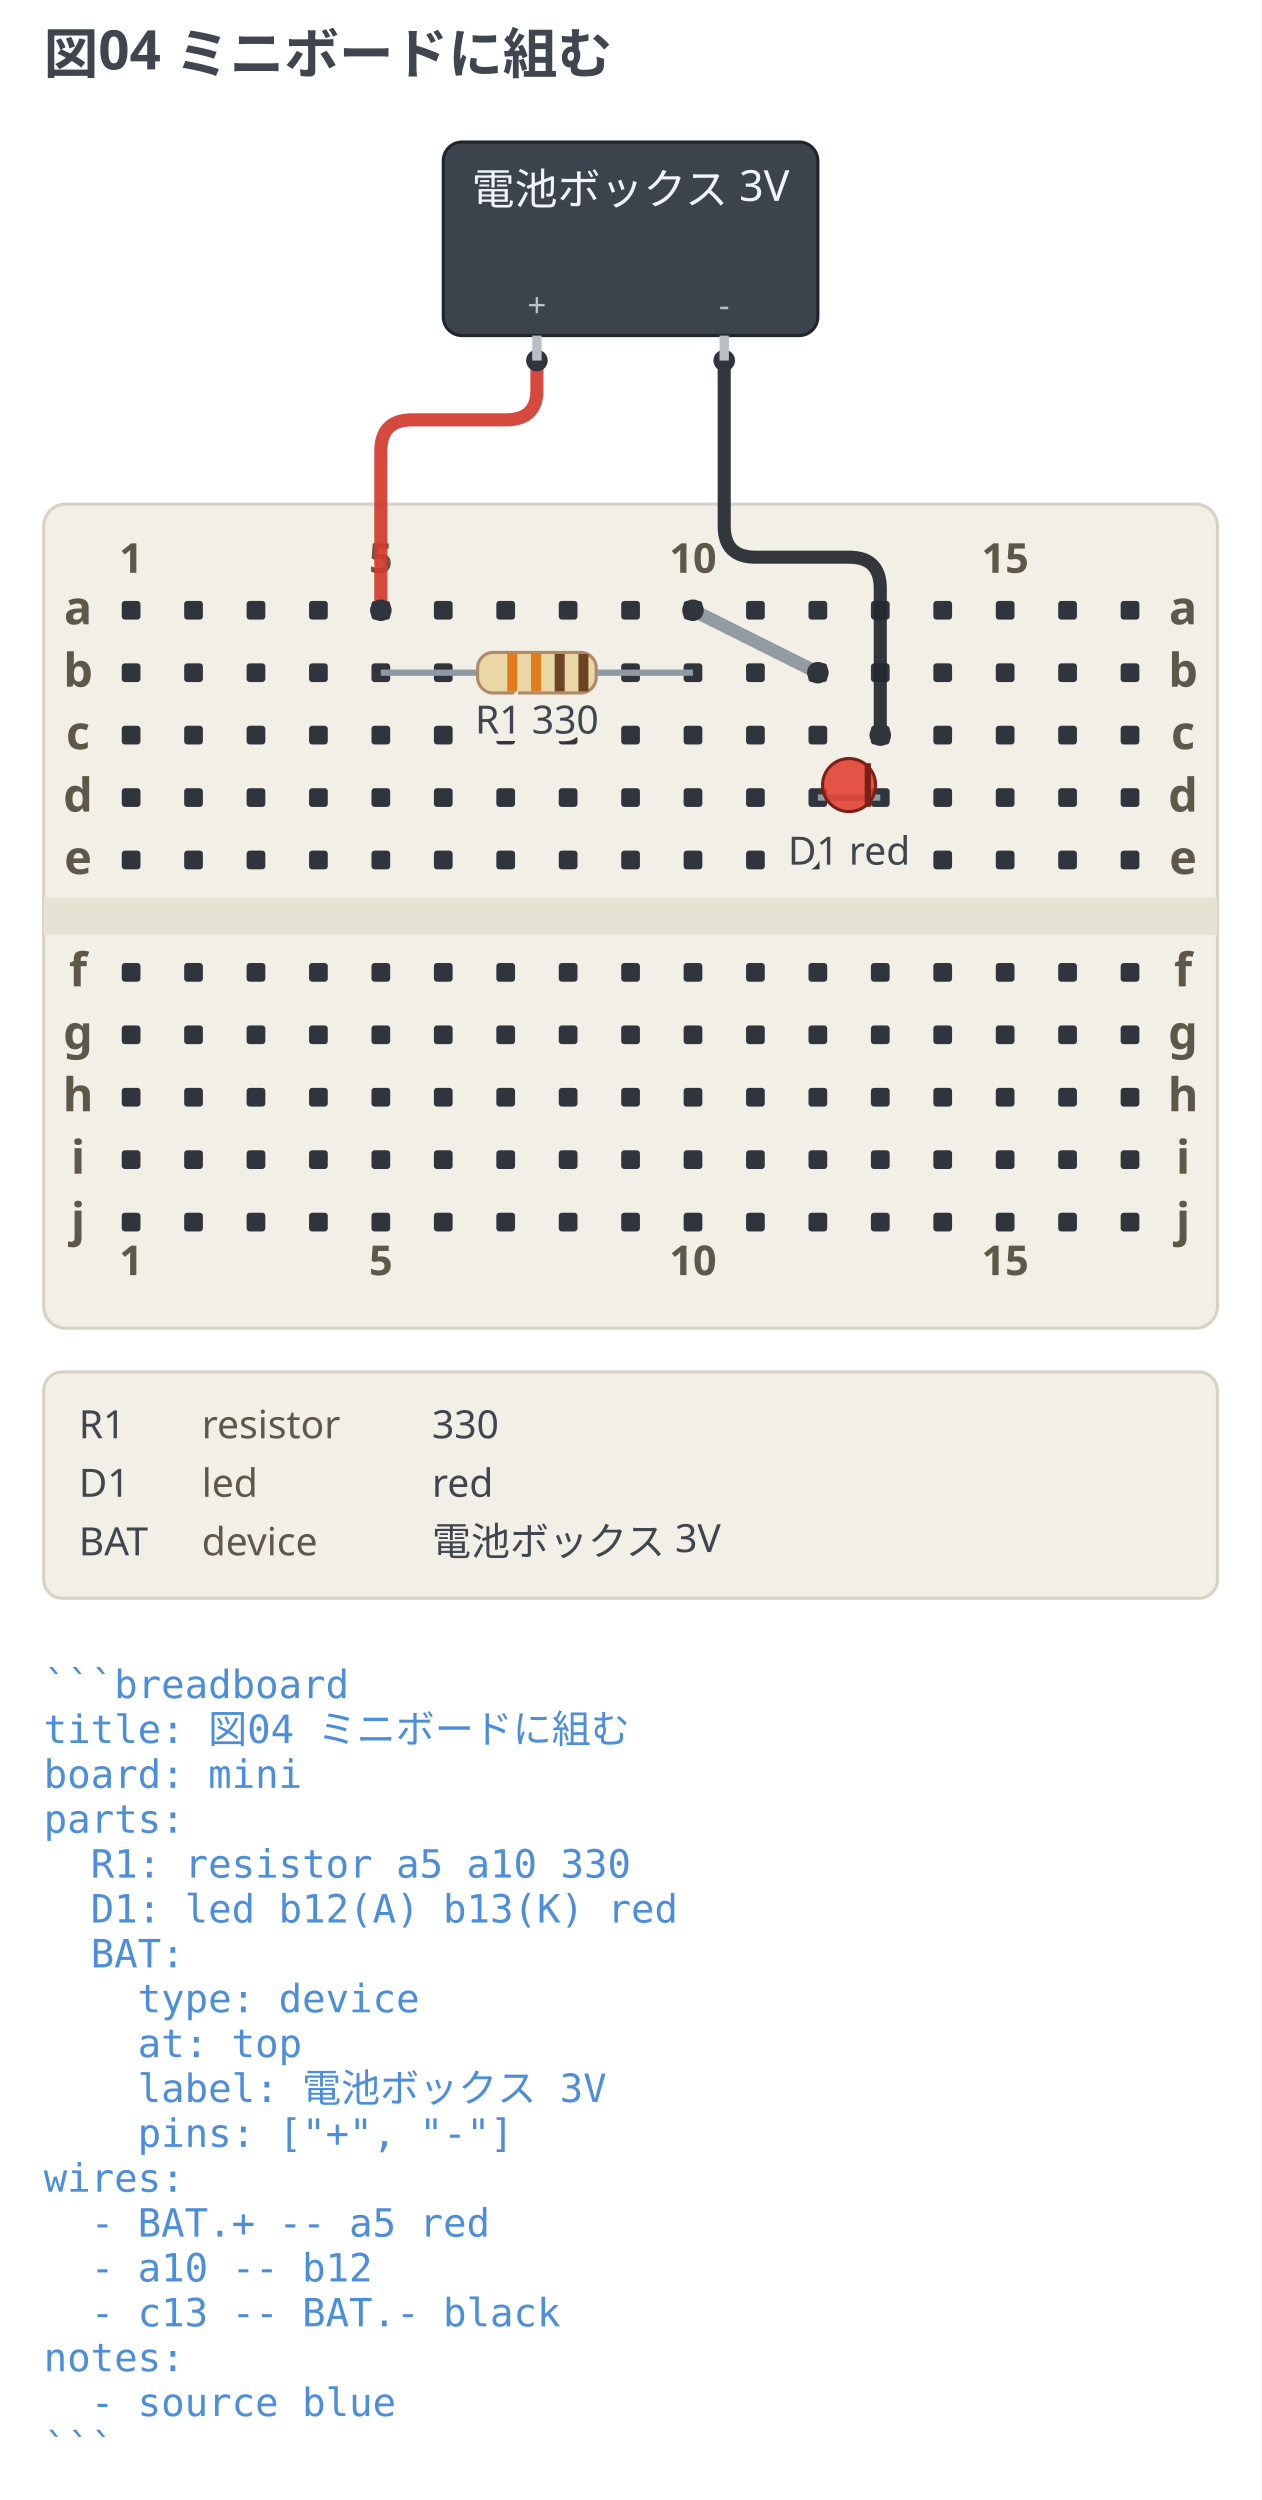
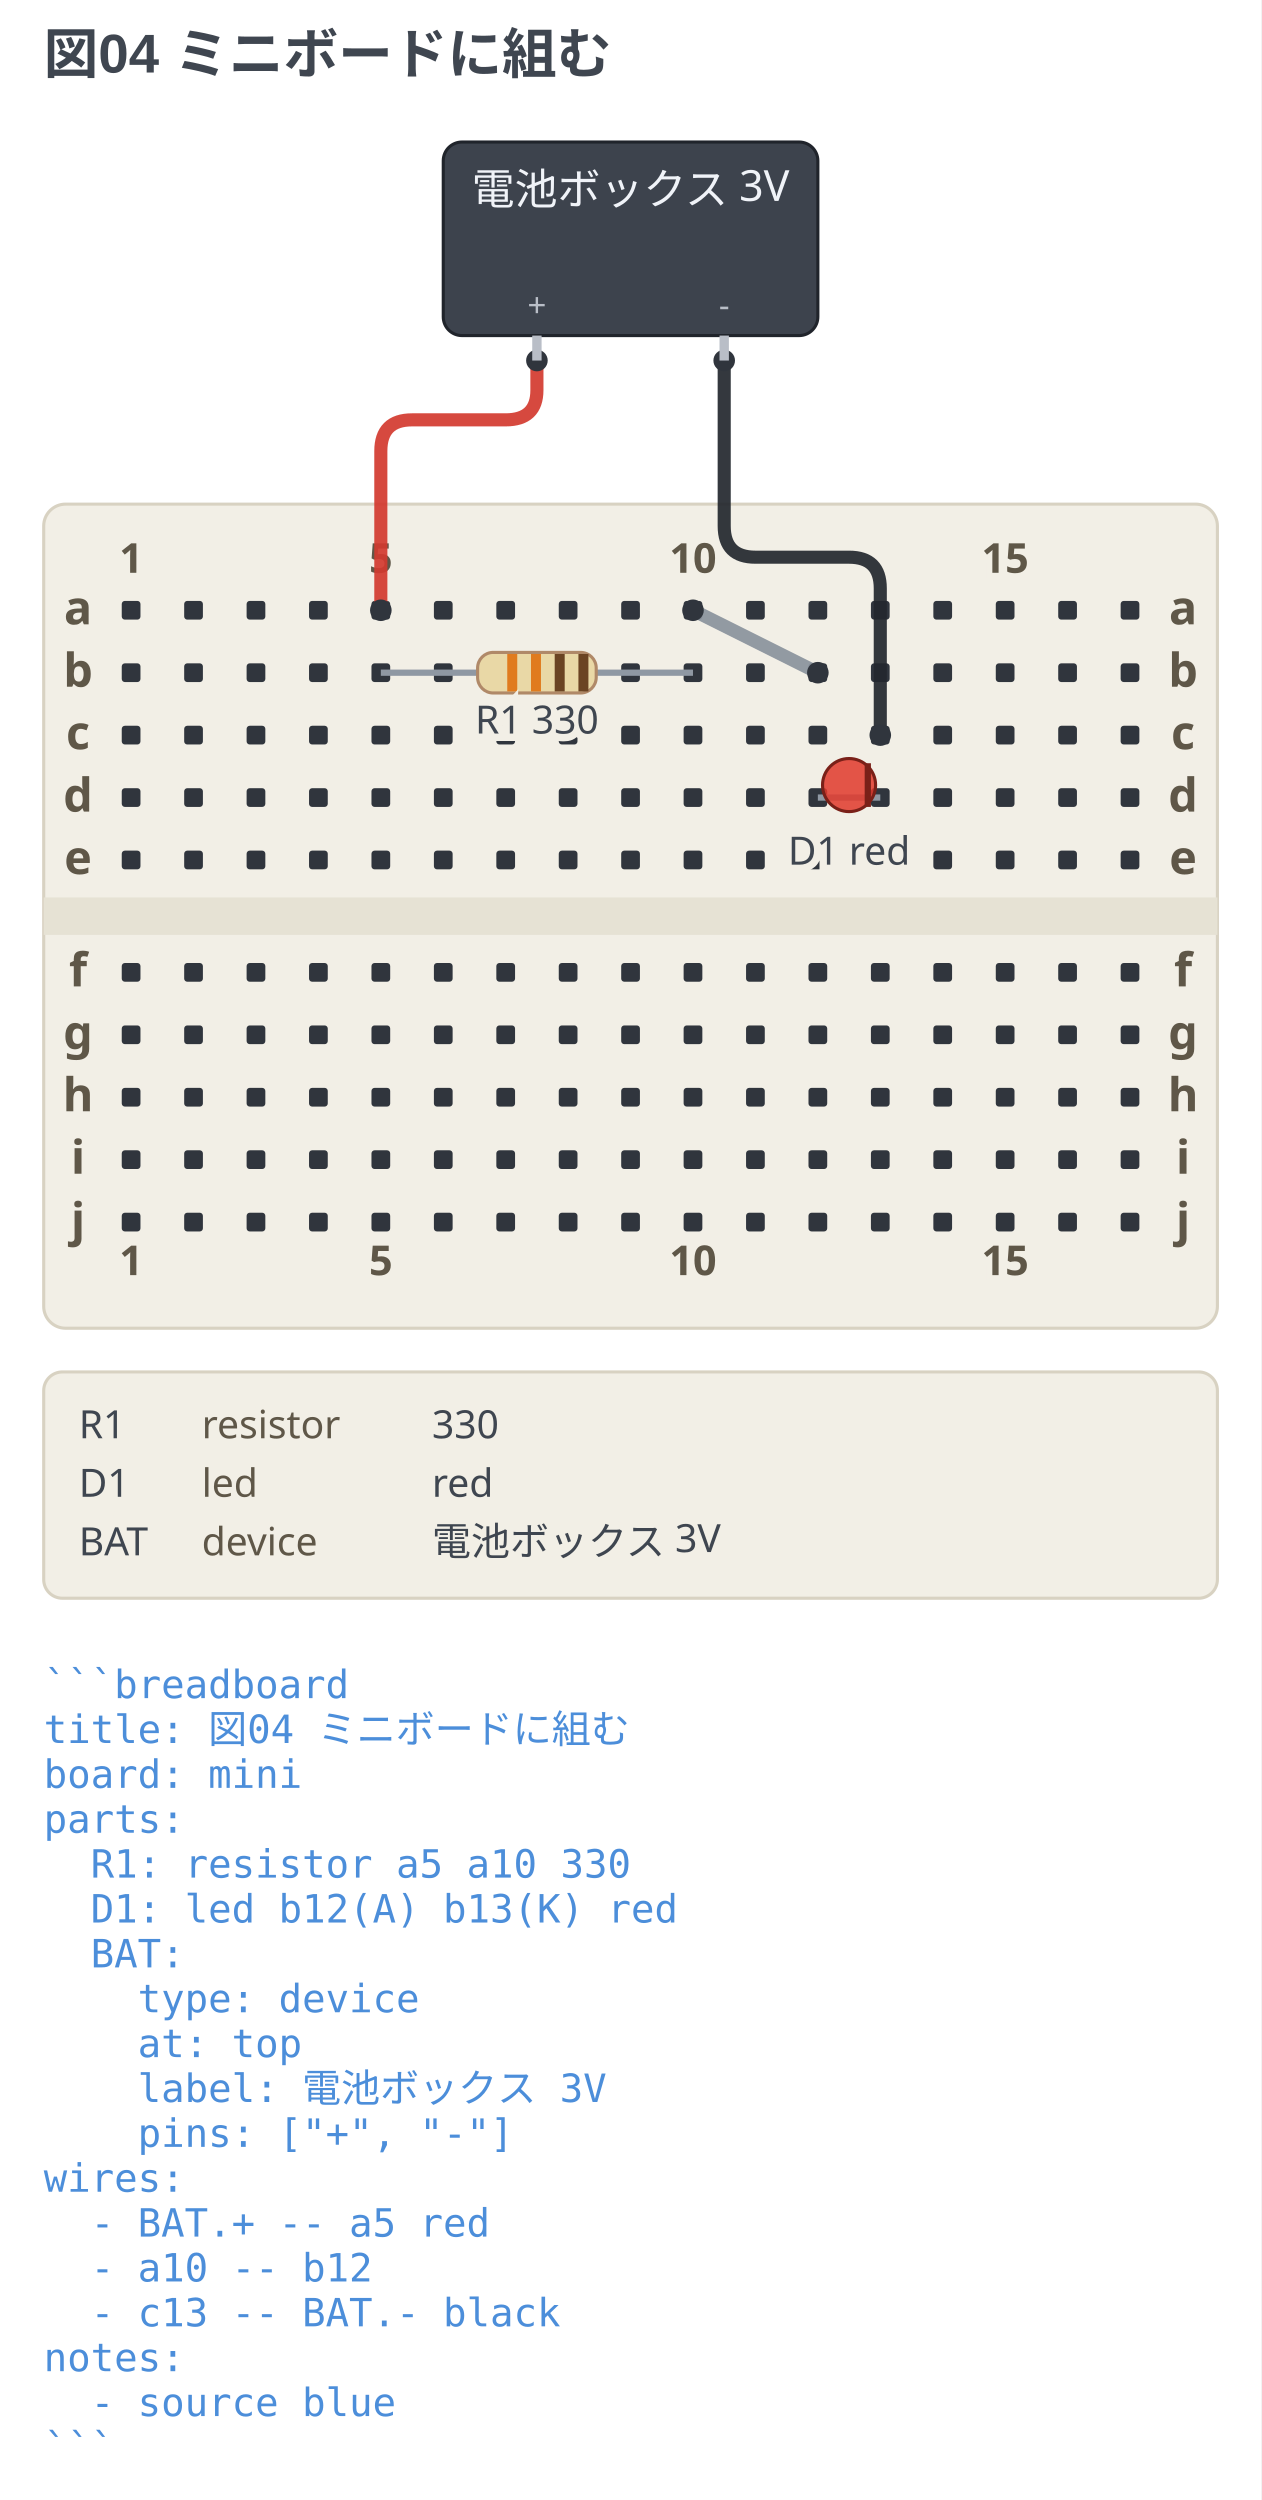
<svg xmlns="http://www.w3.org/2000/svg" width="404" height="800.88" viewBox="0 0 404 800.88" data-breadboard-fence="0.12.1" role="img">
  <rect x="0" y="0" width="404" height="800.88" fill="#ffffff" />
  <g>
-     <text x="14" y="23.5" text-anchor="start" font-family="ui-sans-serif, system-ui, sans-serif" font-size="17.5" font-weight="700" fill="#3f4650">図04 ミニボードに組む</text>
+     <text x="14" y="23.5" text-anchor="start" font-family="'Segoe UI', 'Helvetica Neue', Arial, 'Noto Sans', 'Hiragino Sans', 'Yu Gothic UI', 'Noto Sans CJK JP', sans-serif" font-size="17.5" font-weight="700" fill="#3f4650">図04 ミニボードに組む</text>
  </g>
  <g transform="translate(0 31.5)">
    <rect x="14" y="130" width="376" height="264" rx="7" fill="#f2efe6" stroke="#d8d2c2" />
    <rect x="14" y="256" width="376" height="12" fill="#e6e2d4" />
    <rect x="39" y="161" width="6" height="6" rx="1" fill="#30353d" />
    <rect x="59" y="161" width="6" height="6" rx="1" fill="#30353d" />
    <rect x="79" y="161" width="6" height="6" rx="1" fill="#30353d" />
    <rect x="99" y="161" width="6" height="6" rx="1" fill="#30353d" />
    <rect x="119" y="161" width="6" height="6" rx="1" fill="#30353d" />
    <rect x="139" y="161" width="6" height="6" rx="1" fill="#30353d" />
    <rect x="159" y="161" width="6" height="6" rx="1" fill="#30353d" />
    <rect x="179" y="161" width="6" height="6" rx="1" fill="#30353d" />
    <rect x="199" y="161" width="6" height="6" rx="1" fill="#30353d" />
    <rect x="219" y="161" width="6" height="6" rx="1" fill="#30353d" />
    <rect x="239" y="161" width="6" height="6" rx="1" fill="#30353d" />
    <rect x="259" y="161" width="6" height="6" rx="1" fill="#30353d" />
    <rect x="279" y="161" width="6" height="6" rx="1" fill="#30353d" />
    <rect x="299" y="161" width="6" height="6" rx="1" fill="#30353d" />
    <rect x="319" y="161" width="6" height="6" rx="1" fill="#30353d" />
    <rect x="339" y="161" width="6" height="6" rx="1" fill="#30353d" />
    <rect x="359" y="161" width="6" height="6" rx="1" fill="#30353d" />
    <rect x="39" y="181" width="6" height="6" rx="1" fill="#30353d" />
    <rect x="59" y="181" width="6" height="6" rx="1" fill="#30353d" />
    <rect x="79" y="181" width="6" height="6" rx="1" fill="#30353d" />
    <rect x="99" y="181" width="6" height="6" rx="1" fill="#30353d" />
    <rect x="119" y="181" width="6" height="6" rx="1" fill="#30353d" />
    <rect x="139" y="181" width="6" height="6" rx="1" fill="#30353d" />
    <rect x="159" y="181" width="6" height="6" rx="1" fill="#30353d" />
    <rect x="179" y="181" width="6" height="6" rx="1" fill="#30353d" />
    <rect x="199" y="181" width="6" height="6" rx="1" fill="#30353d" />
    <rect x="219" y="181" width="6" height="6" rx="1" fill="#30353d" />
    <rect x="239" y="181" width="6" height="6" rx="1" fill="#30353d" />
    <rect x="259" y="181" width="6" height="6" rx="1" fill="#30353d" />
    <rect x="279" y="181" width="6" height="6" rx="1" fill="#30353d" />
    <rect x="299" y="181" width="6" height="6" rx="1" fill="#30353d" />
    <rect x="319" y="181" width="6" height="6" rx="1" fill="#30353d" />
    <rect x="339" y="181" width="6" height="6" rx="1" fill="#30353d" />
    <rect x="359" y="181" width="6" height="6" rx="1" fill="#30353d" />
    <rect x="39" y="201" width="6" height="6" rx="1" fill="#30353d" />
    <rect x="59" y="201" width="6" height="6" rx="1" fill="#30353d" />
    <rect x="79" y="201" width="6" height="6" rx="1" fill="#30353d" />
    <rect x="99" y="201" width="6" height="6" rx="1" fill="#30353d" />
    <rect x="119" y="201" width="6" height="6" rx="1" fill="#30353d" />
    <rect x="139" y="201" width="6" height="6" rx="1" fill="#30353d" />
    <rect x="159" y="201" width="6" height="6" rx="1" fill="#30353d" />
    <rect x="179" y="201" width="6" height="6" rx="1" fill="#30353d" />
    <rect x="199" y="201" width="6" height="6" rx="1" fill="#30353d" />
    <rect x="219" y="201" width="6" height="6" rx="1" fill="#30353d" />
    <rect x="239" y="201" width="6" height="6" rx="1" fill="#30353d" />
    <rect x="259" y="201" width="6" height="6" rx="1" fill="#30353d" />
    <rect x="279" y="201" width="6" height="6" rx="1" fill="#30353d" />
    <rect x="299" y="201" width="6" height="6" rx="1" fill="#30353d" />
    <rect x="319" y="201" width="6" height="6" rx="1" fill="#30353d" />
    <rect x="339" y="201" width="6" height="6" rx="1" fill="#30353d" />
    <rect x="359" y="201" width="6" height="6" rx="1" fill="#30353d" />
    <rect x="39" y="221" width="6" height="6" rx="1" fill="#30353d" />
    <rect x="59" y="221" width="6" height="6" rx="1" fill="#30353d" />
    <rect x="79" y="221" width="6" height="6" rx="1" fill="#30353d" />
    <rect x="99" y="221" width="6" height="6" rx="1" fill="#30353d" />
    <rect x="119" y="221" width="6" height="6" rx="1" fill="#30353d" />
    <rect x="139" y="221" width="6" height="6" rx="1" fill="#30353d" />
    <rect x="159" y="221" width="6" height="6" rx="1" fill="#30353d" />
    <rect x="179" y="221" width="6" height="6" rx="1" fill="#30353d" />
    <rect x="199" y="221" width="6" height="6" rx="1" fill="#30353d" />
    <rect x="219" y="221" width="6" height="6" rx="1" fill="#30353d" />
    <rect x="239" y="221" width="6" height="6" rx="1" fill="#30353d" />
    <rect x="259" y="221" width="6" height="6" rx="1" fill="#30353d" />
    <rect x="279" y="221" width="6" height="6" rx="1" fill="#30353d" />
    <rect x="299" y="221" width="6" height="6" rx="1" fill="#30353d" />
    <rect x="319" y="221" width="6" height="6" rx="1" fill="#30353d" />
    <rect x="339" y="221" width="6" height="6" rx="1" fill="#30353d" />
    <rect x="359" y="221" width="6" height="6" rx="1" fill="#30353d" />
    <rect x="39" y="241" width="6" height="6" rx="1" fill="#30353d" />
    <rect x="59" y="241" width="6" height="6" rx="1" fill="#30353d" />
    <rect x="79" y="241" width="6" height="6" rx="1" fill="#30353d" />
    <rect x="99" y="241" width="6" height="6" rx="1" fill="#30353d" />
    <rect x="119" y="241" width="6" height="6" rx="1" fill="#30353d" />
    <rect x="139" y="241" width="6" height="6" rx="1" fill="#30353d" />
    <rect x="159" y="241" width="6" height="6" rx="1" fill="#30353d" />
    <rect x="179" y="241" width="6" height="6" rx="1" fill="#30353d" />
    <rect x="199" y="241" width="6" height="6" rx="1" fill="#30353d" />
    <rect x="219" y="241" width="6" height="6" rx="1" fill="#30353d" />
    <rect x="239" y="241" width="6" height="6" rx="1" fill="#30353d" />
    <rect x="259" y="241" width="6" height="6" rx="1" fill="#30353d" />
    <rect x="279" y="241" width="6" height="6" rx="1" fill="#30353d" />
    <rect x="299" y="241" width="6" height="6" rx="1" fill="#30353d" />
    <rect x="319" y="241" width="6" height="6" rx="1" fill="#30353d" />
    <rect x="339" y="241" width="6" height="6" rx="1" fill="#30353d" />
    <rect x="359" y="241" width="6" height="6" rx="1" fill="#30353d" />
    <rect x="39" y="277" width="6" height="6" rx="1" fill="#30353d" />
    <rect x="59" y="277" width="6" height="6" rx="1" fill="#30353d" />
    <rect x="79" y="277" width="6" height="6" rx="1" fill="#30353d" />
    <rect x="99" y="277" width="6" height="6" rx="1" fill="#30353d" />
    <rect x="119" y="277" width="6" height="6" rx="1" fill="#30353d" />
    <rect x="139" y="277" width="6" height="6" rx="1" fill="#30353d" />
    <rect x="159" y="277" width="6" height="6" rx="1" fill="#30353d" />
    <rect x="179" y="277" width="6" height="6" rx="1" fill="#30353d" />
    <rect x="199" y="277" width="6" height="6" rx="1" fill="#30353d" />
    <rect x="219" y="277" width="6" height="6" rx="1" fill="#30353d" />
    <rect x="239" y="277" width="6" height="6" rx="1" fill="#30353d" />
    <rect x="259" y="277" width="6" height="6" rx="1" fill="#30353d" />
    <rect x="279" y="277" width="6" height="6" rx="1" fill="#30353d" />
    <rect x="299" y="277" width="6" height="6" rx="1" fill="#30353d" />
    <rect x="319" y="277" width="6" height="6" rx="1" fill="#30353d" />
    <rect x="339" y="277" width="6" height="6" rx="1" fill="#30353d" />
    <rect x="359" y="277" width="6" height="6" rx="1" fill="#30353d" />
    <rect x="39" y="297" width="6" height="6" rx="1" fill="#30353d" />
    <rect x="59" y="297" width="6" height="6" rx="1" fill="#30353d" />
    <rect x="79" y="297" width="6" height="6" rx="1" fill="#30353d" />
    <rect x="99" y="297" width="6" height="6" rx="1" fill="#30353d" />
    <rect x="119" y="297" width="6" height="6" rx="1" fill="#30353d" />
    <rect x="139" y="297" width="6" height="6" rx="1" fill="#30353d" />
    <rect x="159" y="297" width="6" height="6" rx="1" fill="#30353d" />
    <rect x="179" y="297" width="6" height="6" rx="1" fill="#30353d" />
    <rect x="199" y="297" width="6" height="6" rx="1" fill="#30353d" />
    <rect x="219" y="297" width="6" height="6" rx="1" fill="#30353d" />
    <rect x="239" y="297" width="6" height="6" rx="1" fill="#30353d" />
    <rect x="259" y="297" width="6" height="6" rx="1" fill="#30353d" />
    <rect x="279" y="297" width="6" height="6" rx="1" fill="#30353d" />
    <rect x="299" y="297" width="6" height="6" rx="1" fill="#30353d" />
    <rect x="319" y="297" width="6" height="6" rx="1" fill="#30353d" />
    <rect x="339" y="297" width="6" height="6" rx="1" fill="#30353d" />
    <rect x="359" y="297" width="6" height="6" rx="1" fill="#30353d" />
    <rect x="39" y="317" width="6" height="6" rx="1" fill="#30353d" />
    <rect x="59" y="317" width="6" height="6" rx="1" fill="#30353d" />
    <rect x="79" y="317" width="6" height="6" rx="1" fill="#30353d" />
    <rect x="99" y="317" width="6" height="6" rx="1" fill="#30353d" />
    <rect x="119" y="317" width="6" height="6" rx="1" fill="#30353d" />
    <rect x="139" y="317" width="6" height="6" rx="1" fill="#30353d" />
    <rect x="159" y="317" width="6" height="6" rx="1" fill="#30353d" />
    <rect x="179" y="317" width="6" height="6" rx="1" fill="#30353d" />
    <rect x="199" y="317" width="6" height="6" rx="1" fill="#30353d" />
    <rect x="219" y="317" width="6" height="6" rx="1" fill="#30353d" />
    <rect x="239" y="317" width="6" height="6" rx="1" fill="#30353d" />
    <rect x="259" y="317" width="6" height="6" rx="1" fill="#30353d" />
    <rect x="279" y="317" width="6" height="6" rx="1" fill="#30353d" />
    <rect x="299" y="317" width="6" height="6" rx="1" fill="#30353d" />
    <rect x="319" y="317" width="6" height="6" rx="1" fill="#30353d" />
    <rect x="339" y="317" width="6" height="6" rx="1" fill="#30353d" />
    <rect x="359" y="317" width="6" height="6" rx="1" fill="#30353d" />
    <rect x="39" y="337" width="6" height="6" rx="1" fill="#30353d" />
    <rect x="59" y="337" width="6" height="6" rx="1" fill="#30353d" />
    <rect x="79" y="337" width="6" height="6" rx="1" fill="#30353d" />
    <rect x="99" y="337" width="6" height="6" rx="1" fill="#30353d" />
    <rect x="119" y="337" width="6" height="6" rx="1" fill="#30353d" />
    <rect x="139" y="337" width="6" height="6" rx="1" fill="#30353d" />
    <rect x="159" y="337" width="6" height="6" rx="1" fill="#30353d" />
    <rect x="179" y="337" width="6" height="6" rx="1" fill="#30353d" />
    <rect x="199" y="337" width="6" height="6" rx="1" fill="#30353d" />
    <rect x="219" y="337" width="6" height="6" rx="1" fill="#30353d" />
    <rect x="239" y="337" width="6" height="6" rx="1" fill="#30353d" />
    <rect x="259" y="337" width="6" height="6" rx="1" fill="#30353d" />
    <rect x="279" y="337" width="6" height="6" rx="1" fill="#30353d" />
    <rect x="299" y="337" width="6" height="6" rx="1" fill="#30353d" />
    <rect x="319" y="337" width="6" height="6" rx="1" fill="#30353d" />
    <rect x="339" y="337" width="6" height="6" rx="1" fill="#30353d" />
    <rect x="359" y="337" width="6" height="6" rx="1" fill="#30353d" />
    <rect x="39" y="357" width="6" height="6" rx="1" fill="#30353d" />
    <rect x="59" y="357" width="6" height="6" rx="1" fill="#30353d" />
    <rect x="79" y="357" width="6" height="6" rx="1" fill="#30353d" />
    <rect x="99" y="357" width="6" height="6" rx="1" fill="#30353d" />
    <rect x="119" y="357" width="6" height="6" rx="1" fill="#30353d" />
    <rect x="139" y="357" width="6" height="6" rx="1" fill="#30353d" />
    <rect x="159" y="357" width="6" height="6" rx="1" fill="#30353d" />
    <rect x="179" y="357" width="6" height="6" rx="1" fill="#30353d" />
    <rect x="199" y="357" width="6" height="6" rx="1" fill="#30353d" />
    <rect x="219" y="357" width="6" height="6" rx="1" fill="#30353d" />
    <rect x="239" y="357" width="6" height="6" rx="1" fill="#30353d" />
    <rect x="259" y="357" width="6" height="6" rx="1" fill="#30353d" />
    <rect x="279" y="357" width="6" height="6" rx="1" fill="#30353d" />
    <rect x="299" y="357" width="6" height="6" rx="1" fill="#30353d" />
    <rect x="319" y="357" width="6" height="6" rx="1" fill="#30353d" />
    <rect x="339" y="357" width="6" height="6" rx="1" fill="#30353d" />
    <rect x="359" y="357" width="6" height="6" rx="1" fill="#30353d" />
    <text x="25" y="168.5" text-anchor="middle" font-family="ui-sans-serif, system-ui, sans-serif" font-size="14.95" font-weight="700" fill="#5f5748">a</text>
    <text x="379" y="168.5" text-anchor="middle" font-family="ui-sans-serif, system-ui, sans-serif" font-size="14.95" font-weight="700" fill="#5f5748">a</text>
    <text x="25" y="188.5" text-anchor="middle" font-family="ui-sans-serif, system-ui, sans-serif" font-size="14.95" font-weight="700" fill="#5f5748">b</text>
    <text x="379" y="188.5" text-anchor="middle" font-family="ui-sans-serif, system-ui, sans-serif" font-size="14.95" font-weight="700" fill="#5f5748">b</text>
    <text x="25" y="208.5" text-anchor="middle" font-family="ui-sans-serif, system-ui, sans-serif" font-size="14.95" font-weight="700" fill="#5f5748">c</text>
    <text x="379" y="208.5" text-anchor="middle" font-family="ui-sans-serif, system-ui, sans-serif" font-size="14.95" font-weight="700" fill="#5f5748">c</text>
    <text x="25" y="228.5" text-anchor="middle" font-family="ui-sans-serif, system-ui, sans-serif" font-size="14.95" font-weight="700" fill="#5f5748">d</text>
    <text x="379" y="228.5" text-anchor="middle" font-family="ui-sans-serif, system-ui, sans-serif" font-size="14.95" font-weight="700" fill="#5f5748">d</text>
    <text x="25" y="248.5" text-anchor="middle" font-family="ui-sans-serif, system-ui, sans-serif" font-size="14.95" font-weight="700" fill="#5f5748">e</text>
    <text x="379" y="248.5" text-anchor="middle" font-family="ui-sans-serif, system-ui, sans-serif" font-size="14.95" font-weight="700" fill="#5f5748">e</text>
    <text x="25" y="284.5" text-anchor="middle" font-family="ui-sans-serif, system-ui, sans-serif" font-size="14.95" font-weight="700" fill="#5f5748">f</text>
    <text x="379" y="284.5" text-anchor="middle" font-family="ui-sans-serif, system-ui, sans-serif" font-size="14.95" font-weight="700" fill="#5f5748">f</text>
    <text x="25" y="304.5" text-anchor="middle" font-family="ui-sans-serif, system-ui, sans-serif" font-size="14.95" font-weight="700" fill="#5f5748">g</text>
    <text x="379" y="304.5" text-anchor="middle" font-family="ui-sans-serif, system-ui, sans-serif" font-size="14.95" font-weight="700" fill="#5f5748">g</text>
    <text x="25" y="324.5" text-anchor="middle" font-family="ui-sans-serif, system-ui, sans-serif" font-size="14.95" font-weight="700" fill="#5f5748">h</text>
    <text x="379" y="324.5" text-anchor="middle" font-family="ui-sans-serif, system-ui, sans-serif" font-size="14.95" font-weight="700" fill="#5f5748">h</text>
    <text x="25" y="344.5" text-anchor="middle" font-family="ui-sans-serif, system-ui, sans-serif" font-size="14.95" font-weight="700" fill="#5f5748">i</text>
    <text x="379" y="344.5" text-anchor="middle" font-family="ui-sans-serif, system-ui, sans-serif" font-size="14.95" font-weight="700" fill="#5f5748">i</text>
    <text x="25" y="364.5" text-anchor="middle" font-family="ui-sans-serif, system-ui, sans-serif" font-size="14.95" font-weight="700" fill="#5f5748">j</text>
    <text x="379" y="364.5" text-anchor="middle" font-family="ui-sans-serif, system-ui, sans-serif" font-size="14.95" font-weight="700" fill="#5f5748">j</text>
    <text x="42" y="152" text-anchor="middle" font-family="ui-sans-serif, system-ui, sans-serif" stroke="#f2efe6" stroke-width="3.45" paint-order="stroke" font-size="13.23" font-weight="700" fill="#5f5748">1</text>
    <text x="42" y="377" text-anchor="middle" font-family="ui-sans-serif, system-ui, sans-serif" stroke="#f2efe6" stroke-width="3.45" paint-order="stroke" font-size="13.23" font-weight="700" fill="#5f5748">1</text>
    <text x="122" y="152" text-anchor="middle" font-family="ui-sans-serif, system-ui, sans-serif" stroke="#f2efe6" stroke-width="3.45" paint-order="stroke" font-size="13.23" font-weight="700" fill="#5f5748">5</text>
    <text x="122" y="377" text-anchor="middle" font-family="ui-sans-serif, system-ui, sans-serif" stroke="#f2efe6" stroke-width="3.45" paint-order="stroke" font-size="13.23" font-weight="700" fill="#5f5748">5</text>
    <text x="222" y="152" text-anchor="middle" font-family="ui-sans-serif, system-ui, sans-serif" stroke="#f2efe6" stroke-width="3.45" paint-order="stroke" font-size="13.23" font-weight="700" fill="#5f5748">10</text>
    <text x="222" y="377" text-anchor="middle" font-family="ui-sans-serif, system-ui, sans-serif" stroke="#f2efe6" stroke-width="3.45" paint-order="stroke" font-size="13.23" font-weight="700" fill="#5f5748">10</text>
    <text x="322" y="152" text-anchor="middle" font-family="ui-sans-serif, system-ui, sans-serif" stroke="#f2efe6" stroke-width="3.45" paint-order="stroke" font-size="13.23" font-weight="700" fill="#5f5748">15</text>
    <text x="322" y="377" text-anchor="middle" font-family="ui-sans-serif, system-ui, sans-serif" stroke="#f2efe6" stroke-width="3.45" paint-order="stroke" font-size="13.23" font-weight="700" fill="#5f5748">15</text>
    <path d="M 172 84 L 172 93.5 Q 172 103 162 103 L 132 103 Q 122 103 122 113 L 122 164" fill="none" stroke="#d33a2f" stroke-width="4.2" stroke-linecap="round" opacity="0.92" />
    <circle cx="172" cy="84" r="3.46" fill="#30353d" />
    <circle cx="122" cy="164" r="3.46" fill="#30353d" />
    <path d="M 222 164 L 262 184" fill="none" stroke="#8a929c" stroke-width="4.2" stroke-linecap="round" opacity="0.92" />
    <circle cx="222" cy="164" r="3.46" fill="#30353d" />
    <circle cx="262" cy="184" r="3.46" fill="#30353d" />
    <path d="M 282 204 L 282 157 Q 282 147 272 147 L 242 147 Q 232 147 232 137 L 232 84" fill="none" stroke="#23272e" stroke-width="4.2" stroke-linecap="round" opacity="0.92" />
    <circle cx="282" cy="204" r="3.46" fill="#30353d" />
    <circle cx="232" cy="84" r="3.46" fill="#30353d" />
    <line x1="122" y1="184" x2="222" y2="184" stroke="#8f98a3" stroke-width="2" />
    <g transform="translate(172 184) rotate(0)">
      <rect x="-19" y="-6.5" width="38" height="13" rx="5" fill="#e9d8a6" stroke="#b08968" />
      <rect x="-9.5" y="-6" width="3.2" height="12" fill="#e07b1e" />
      <rect x="-1.9" y="-6" width="3.2" height="12" fill="#e07b1e" />
      <rect x="5.7" y="-6" width="3.2" height="12" fill="#6b4423" />
      <rect x="13.3" y="-6" width="3.2" height="12" fill="#6b4423" />
    </g>
    <text x="172" y="203.5" text-anchor="middle" font-family="ui-sans-serif, system-ui, sans-serif" stroke="#f2efe6" stroke-width="4.75" paint-order="stroke" font-size="12.5" fill="#3f4650">R1 330</text>
    <line x1="262" y1="224" x2="282" y2="224" stroke="#8f98a3" stroke-width="2" />
    <g transform="translate(272 224) rotate(0)">
      <circle cx="0" cy="-4" r="8.5" fill="#e0392c" fill-opacity="0.85" stroke="#7a2018" />
      <line x1="6" y1="-11" x2="6" y2="3" stroke="#7a2018" stroke-width="2" />
    </g>
    <text x="272" y="245.5" text-anchor="middle" font-family="ui-sans-serif, system-ui, sans-serif" stroke="#f2efe6" stroke-width="4.75" paint-order="stroke" font-size="12.5" fill="#3f4650">D1 red</text>
    <rect x="142" y="14" width="120" height="62" rx="6" fill="#3d434d" stroke="#20242b" />
    <text x="202" y="34" text-anchor="middle" font-family="ui-sans-serif, system-ui, sans-serif" font-size="13.75" fill="#f0f3f8">電池ボックス 3V</text>
    <line x1="172" y1="76" x2="172" y2="84" stroke="#b9bec7" stroke-width="3" />
    <text x="172" y="70" text-anchor="middle" font-family="ui-sans-serif, system-ui, sans-serif" font-size="10.63" fill="#b9bec7">+</text>
    <line x1="232" y1="76" x2="232" y2="84" stroke="#b9bec7" stroke-width="3" />
    <text x="232" y="70" text-anchor="middle" font-family="ui-sans-serif, system-ui, sans-serif" font-size="10.63" fill="#b9bec7">-</text>
    <rect x="14" y="408" width="376" height="72.5" rx="6" fill="#f2efe6" stroke="#d8d2c2" />
    <text x="25.25" y="429.25" text-anchor="start" font-family="ui-sans-serif, system-ui, sans-serif" stroke="#f2efe6" stroke-width="3.75" paint-order="stroke" font-size="12.5" fill="#3f4650">R1</text>
    <text x="64.63" y="429.25" text-anchor="start" font-family="ui-sans-serif, system-ui, sans-serif" stroke="#f2efe6" stroke-width="3.75" paint-order="stroke" font-size="12.5" fill="#5f5748">resistor</text>
    <text x="138.38" y="429.25" text-anchor="start" font-family="ui-sans-serif, system-ui, sans-serif" stroke="#f2efe6" stroke-width="3.75" paint-order="stroke" font-size="12.5" fill="#3f4650">330</text>
    <text x="25.25" y="448" text-anchor="start" font-family="ui-sans-serif, system-ui, sans-serif" stroke="#f2efe6" stroke-width="3.75" paint-order="stroke" font-size="12.5" fill="#3f4650">D1</text>
    <text x="64.63" y="448" text-anchor="start" font-family="ui-sans-serif, system-ui, sans-serif" stroke="#f2efe6" stroke-width="3.75" paint-order="stroke" font-size="12.5" fill="#5f5748">led</text>
    <text x="138.38" y="448" text-anchor="start" font-family="ui-sans-serif, system-ui, sans-serif" stroke="#f2efe6" stroke-width="3.75" paint-order="stroke" font-size="12.5" fill="#3f4650">red</text>
    <text x="25.25" y="466.75" text-anchor="start" font-family="ui-sans-serif, system-ui, sans-serif" stroke="#f2efe6" stroke-width="3.75" paint-order="stroke" font-size="12.5" fill="#3f4650">BAT</text>
    <text x="64.63" y="466.75" text-anchor="start" font-family="ui-sans-serif, system-ui, sans-serif" stroke="#f2efe6" stroke-width="3.75" paint-order="stroke" font-size="12.5" fill="#5f5748">device</text>
    <text x="138.38" y="466.75" text-anchor="start" font-family="ui-sans-serif, system-ui, sans-serif" stroke="#f2efe6" stroke-width="3.75" paint-order="stroke" font-size="12.5" fill="#3f4650">電池ボックス 3V</text>
    <text x="14" y="512.5" text-anchor="start" font-family="ui-monospace, 'DejaVu Sans Mono', 'Noto Sans Mono CJK JP', monospace" font-size="12.5" xml:space="preserve" fill="#4c8eda">```breadboard</text>
    <text x="14" y="526.88" text-anchor="start" font-family="ui-monospace, 'DejaVu Sans Mono', 'Noto Sans Mono CJK JP', monospace" font-size="12.5" xml:space="preserve" fill="#4c8eda">title: 図04 ミニボードに組む</text>
    <text x="14" y="541.25" text-anchor="start" font-family="ui-monospace, 'DejaVu Sans Mono', 'Noto Sans Mono CJK JP', monospace" font-size="12.5" xml:space="preserve" fill="#4c8eda">board: mini</text>
    <text x="14" y="555.63" text-anchor="start" font-family="ui-monospace, 'DejaVu Sans Mono', 'Noto Sans Mono CJK JP', monospace" font-size="12.5" xml:space="preserve" fill="#4c8eda">parts:</text>
    <text x="14" y="570" text-anchor="start" font-family="ui-monospace, 'DejaVu Sans Mono', 'Noto Sans Mono CJK JP', monospace" font-size="12.5" xml:space="preserve" fill="#4c8eda">  R1: resistor a5 a10 330</text>
    <text x="14" y="584.38" text-anchor="start" font-family="ui-monospace, 'DejaVu Sans Mono', 'Noto Sans Mono CJK JP', monospace" font-size="12.5" xml:space="preserve" fill="#4c8eda">  D1: led b12(A) b13(K) red</text>
    <text x="14" y="598.75" text-anchor="start" font-family="ui-monospace, 'DejaVu Sans Mono', 'Noto Sans Mono CJK JP', monospace" font-size="12.5" xml:space="preserve" fill="#4c8eda">  BAT:</text>
    <text x="14" y="613.13" text-anchor="start" font-family="ui-monospace, 'DejaVu Sans Mono', 'Noto Sans Mono CJK JP', monospace" font-size="12.5" xml:space="preserve" fill="#4c8eda">    type: device</text>
    <text x="14" y="627.5" text-anchor="start" font-family="ui-monospace, 'DejaVu Sans Mono', 'Noto Sans Mono CJK JP', monospace" font-size="12.5" xml:space="preserve" fill="#4c8eda">    at: top</text>
    <text x="14" y="641.88" text-anchor="start" font-family="ui-monospace, 'DejaVu Sans Mono', 'Noto Sans Mono CJK JP', monospace" font-size="12.5" xml:space="preserve" fill="#4c8eda">    label: 電池ボックス 3V</text>
    <text x="14" y="656.25" text-anchor="start" font-family="ui-monospace, 'DejaVu Sans Mono', 'Noto Sans Mono CJK JP', monospace" font-size="12.5" xml:space="preserve" fill="#4c8eda">    pins: ["+", "-"]</text>
    <text x="14" y="670.63" text-anchor="start" font-family="ui-monospace, 'DejaVu Sans Mono', 'Noto Sans Mono CJK JP', monospace" font-size="12.5" xml:space="preserve" fill="#4c8eda">wires:</text>
    <text x="14" y="685" text-anchor="start" font-family="ui-monospace, 'DejaVu Sans Mono', 'Noto Sans Mono CJK JP', monospace" font-size="12.5" xml:space="preserve" fill="#4c8eda">  - BAT.+ -- a5 red</text>
    <text x="14" y="699.38" text-anchor="start" font-family="ui-monospace, 'DejaVu Sans Mono', 'Noto Sans Mono CJK JP', monospace" font-size="12.5" xml:space="preserve" fill="#4c8eda">  - a10 -- b12</text>
    <text x="14" y="713.75" text-anchor="start" font-family="ui-monospace, 'DejaVu Sans Mono', 'Noto Sans Mono CJK JP', monospace" font-size="12.5" xml:space="preserve" fill="#4c8eda">  - c13 -- BAT.- black</text>
    <text x="14" y="728.13" text-anchor="start" font-family="ui-monospace, 'DejaVu Sans Mono', 'Noto Sans Mono CJK JP', monospace" font-size="12.5" xml:space="preserve" fill="#4c8eda">notes:</text>
    <text x="14" y="742.5" text-anchor="start" font-family="ui-monospace, 'DejaVu Sans Mono', 'Noto Sans Mono CJK JP', monospace" font-size="12.5" xml:space="preserve" fill="#4c8eda">  - source blue</text>
    <text x="14" y="756.88" text-anchor="start" font-family="ui-monospace, 'DejaVu Sans Mono', 'Noto Sans Mono CJK JP', monospace" font-size="12.5" xml:space="preserve" fill="#4c8eda">```</text>
  </g>
</svg>
